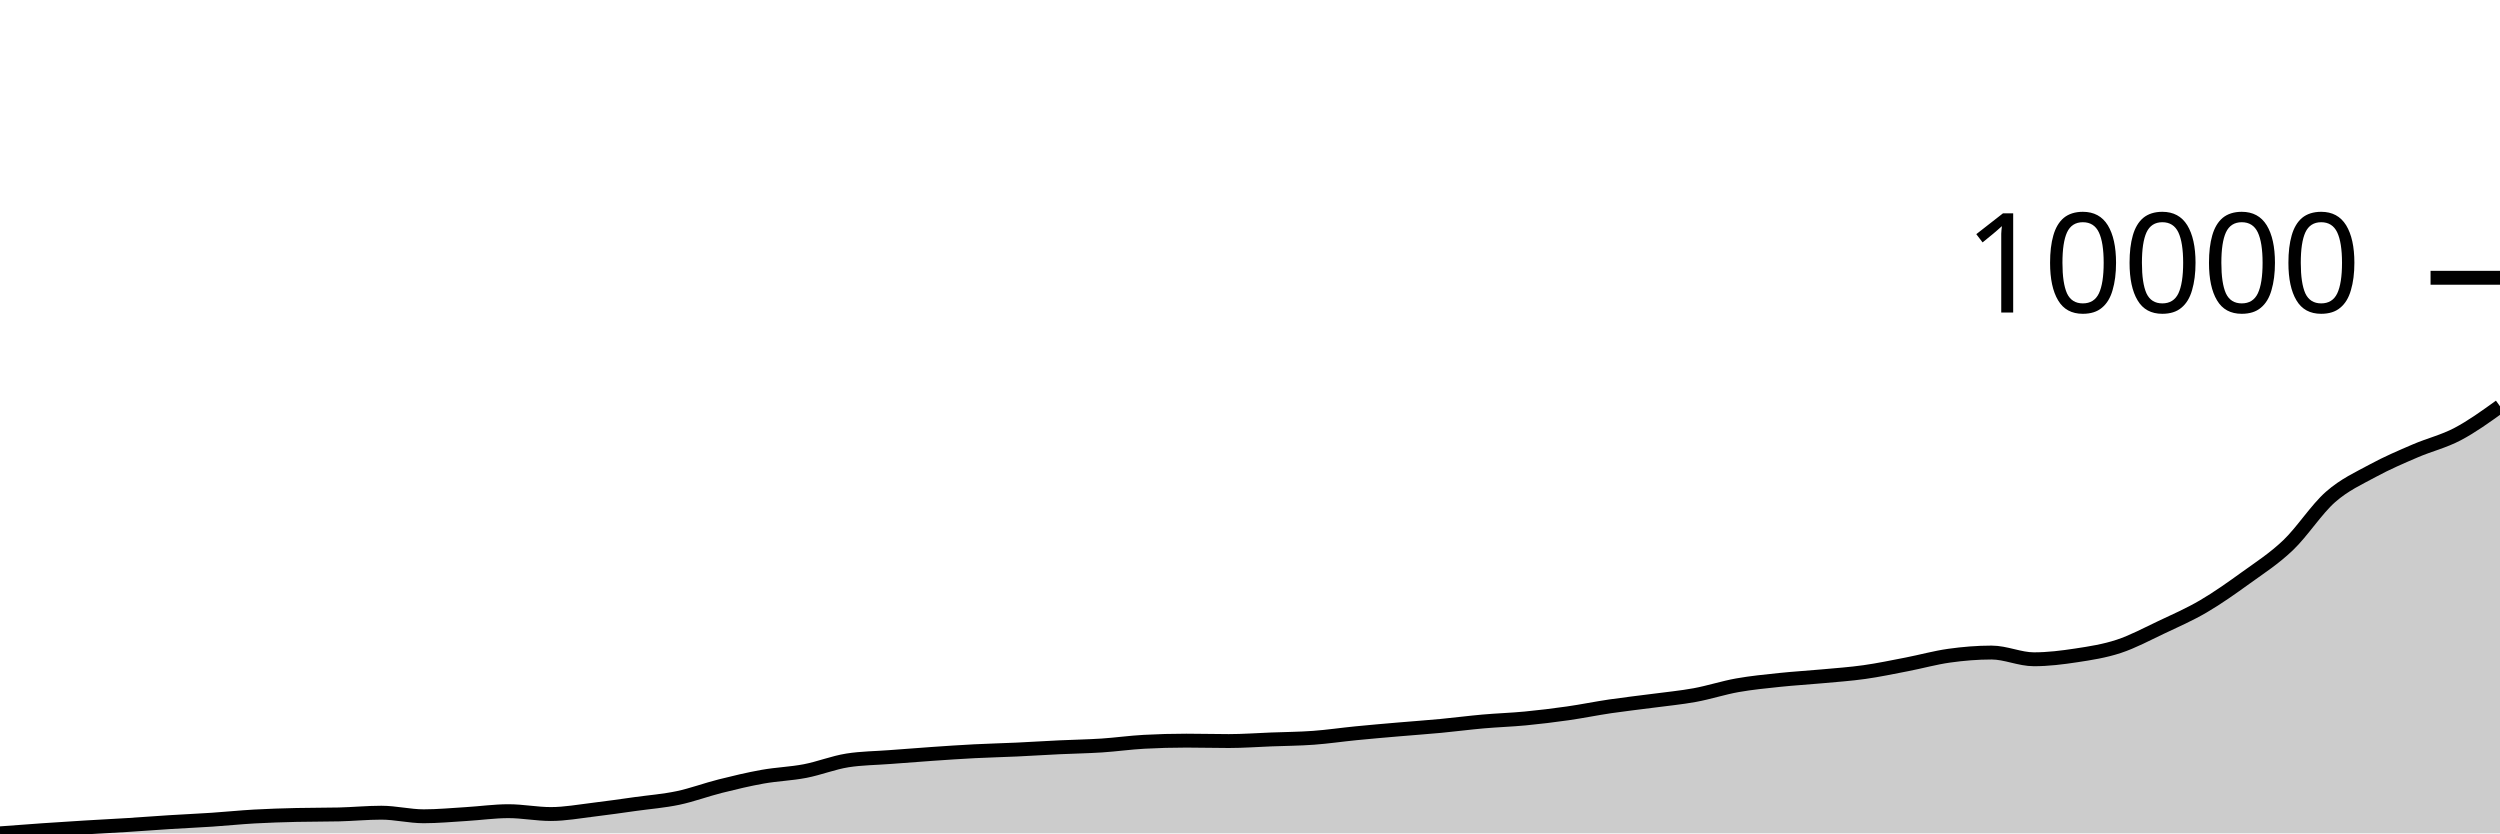
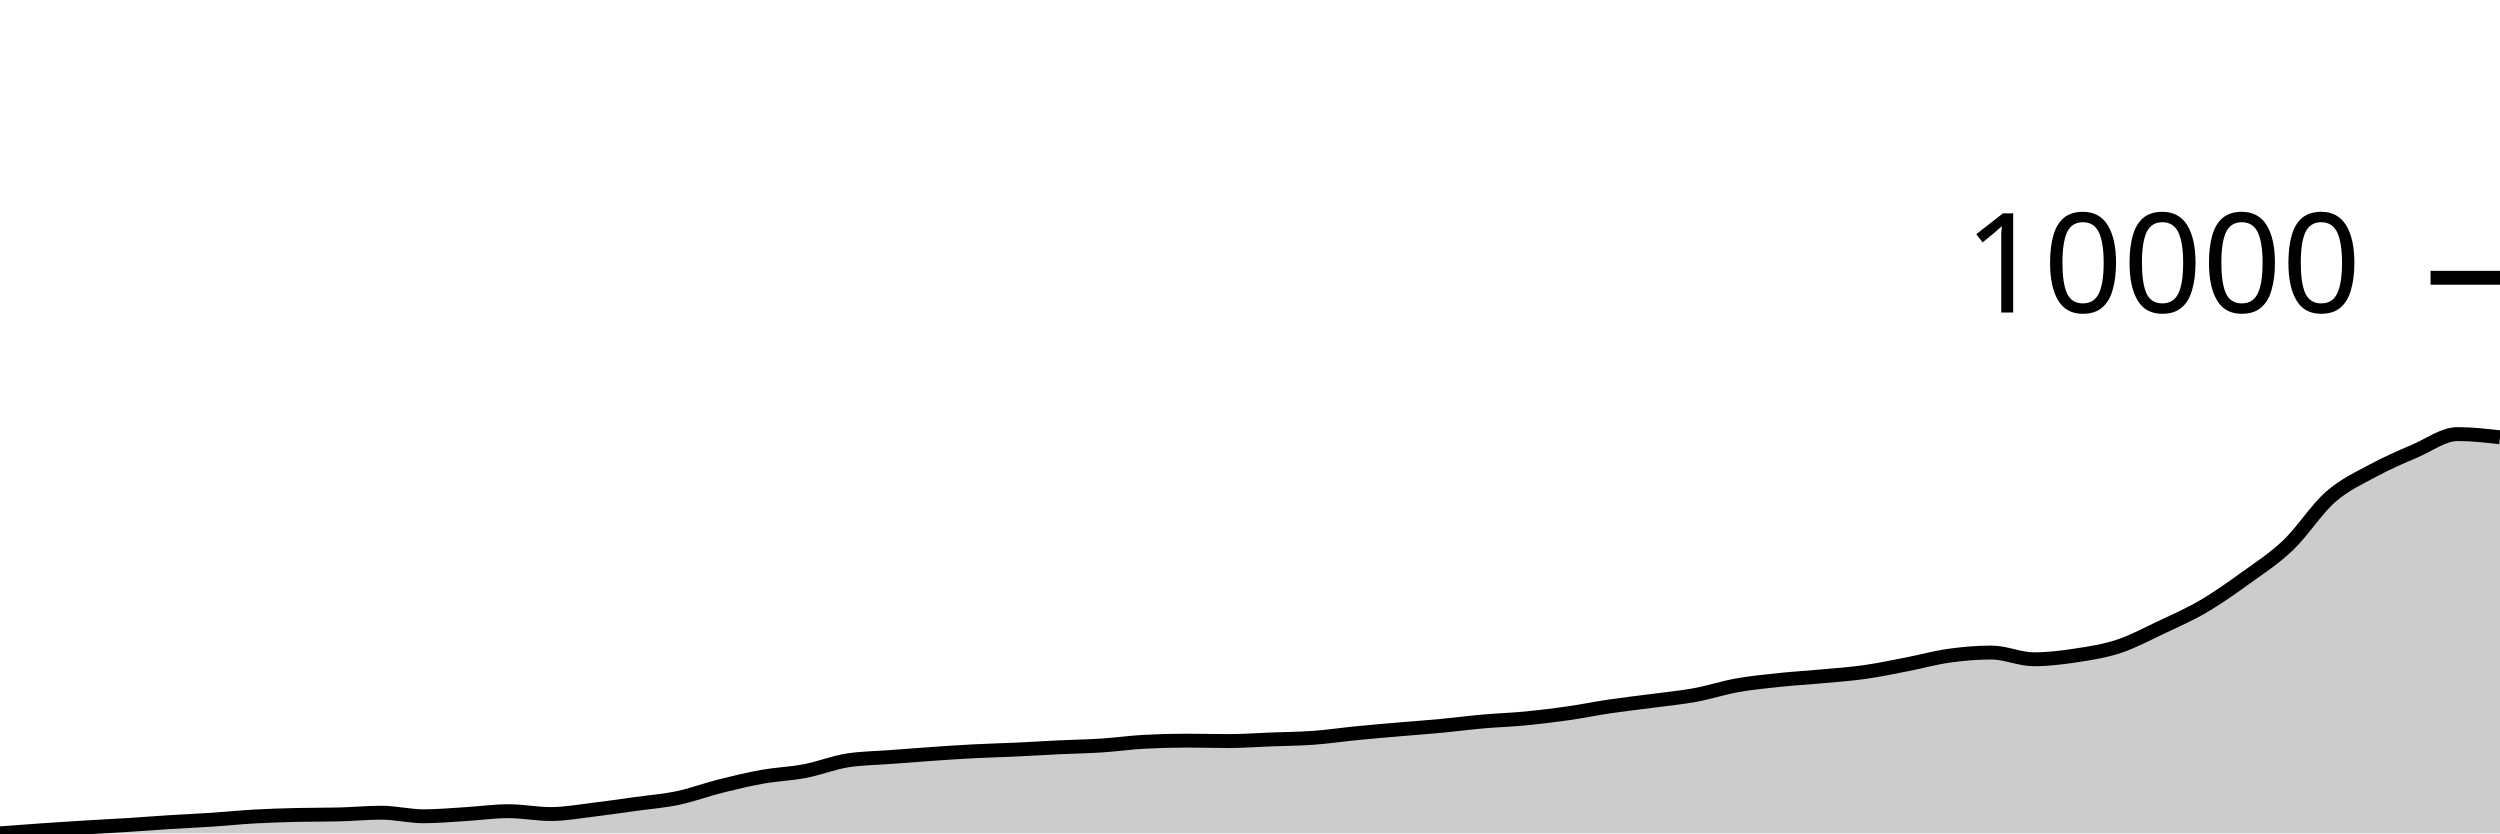
<svg xmlns="http://www.w3.org/2000/svg" viewBox="0 0 180 60">
  <g transform="translate(0,20)">
-     <path class="area" fill="rgba(0, 0, 0, 0.2)" d="M0,40C1.017,39.923,2.034,39.846,3.051,39.775C4.068,39.705,5.085,39.64,6.102,39.577C7.119,39.515,8.136,39.466,9.153,39.402C10.169,39.338,11.186,39.258,12.203,39.194C13.22,39.13,14.237,39.087,15.254,39.019C16.271,38.952,17.288,38.845,18.305,38.788C19.322,38.731,20.339,38.7,21.356,38.676C22.373,38.652,23.39,38.664,24.407,38.639C25.424,38.615,26.441,38.514,27.458,38.514C28.475,38.514,29.492,38.772,30.508,38.772C31.525,38.772,32.542,38.674,33.559,38.613C34.576,38.552,35.593,38.405,36.61,38.405C37.627,38.405,38.644,38.61,39.661,38.61C40.678,38.61,41.695,38.42,42.712,38.299C43.729,38.179,44.746,38.027,45.763,37.887C46.78,37.746,47.797,37.668,48.814,37.454C49.831,37.24,50.847,36.857,51.864,36.602C52.881,36.347,53.898,36.103,54.915,35.922C55.932,35.741,56.949,35.711,57.966,35.516C58.983,35.32,60,34.91,61.017,34.749C62.034,34.589,63.051,34.587,64.068,34.508C65.085,34.43,66.102,34.35,67.119,34.281C68.136,34.211,69.153,34.141,70.169,34.089C71.186,34.037,72.203,34.014,73.22,33.967C74.237,33.919,75.254,33.853,76.271,33.805C77.288,33.757,78.305,33.742,79.322,33.676C80.339,33.61,81.356,33.464,82.373,33.409C83.39,33.354,84.407,33.326,85.424,33.326C86.441,33.326,87.458,33.356,88.475,33.356C89.492,33.356,90.508,33.279,91.525,33.24C92.542,33.201,93.559,33.196,94.576,33.121C95.593,33.047,96.61,32.895,97.627,32.795C98.644,32.694,99.661,32.608,100.678,32.52C101.695,32.432,102.712,32.362,103.729,32.266C104.746,32.17,105.763,32.036,106.78,31.946C107.797,31.856,108.814,31.825,109.831,31.728C110.847,31.63,111.864,31.507,112.881,31.361C113.898,31.216,114.915,31.006,115.932,30.856C116.949,30.706,117.966,30.595,118.983,30.46C120,30.324,121.017,30.23,122.034,30.044C123.051,29.857,124.068,29.522,125.085,29.34C126.102,29.159,127.119,29.061,128.136,28.954C129.153,28.847,130.169,28.791,131.186,28.696C132.203,28.602,133.22,28.533,134.237,28.389C135.254,28.246,136.271,28.031,137.288,27.835C138.305,27.638,139.322,27.352,140.339,27.21C141.356,27.068,142.373,26.983,143.39,26.983C144.407,26.983,145.424,27.468,146.441,27.468C147.458,27.468,148.475,27.342,149.492,27.187C150.508,27.033,151.525,26.875,152.542,26.54C153.559,26.205,154.576,25.657,155.593,25.176C156.61,24.696,157.627,24.252,158.644,23.657C159.661,23.062,160.678,22.341,161.695,21.607C162.712,20.872,163.729,20.223,164.746,19.252C165.763,18.281,166.78,16.676,167.797,15.781C168.814,14.887,169.831,14.439,170.847,13.886C171.864,13.333,172.881,12.901,173.898,12.463C174.915,12.024,175.932,11.789,176.949,11.254C177.966,10.719,178.983,9.986,180,9.253L180,40C178.983,40,177.966,40,176.949,40C175.932,40,174.915,40,173.898,40C172.881,40,171.864,40,170.847,40C169.831,40,168.814,40,167.797,40C166.78,40,165.763,40,164.746,40C163.729,40,162.712,40,161.695,40C160.678,40,159.661,40,158.644,40C157.627,40,156.61,40,155.593,40C154.576,40,153.559,40,152.542,40C151.525,40,150.508,40,149.492,40C148.475,40,147.458,40,146.441,40C145.424,40,144.407,40,143.39,40C142.373,40,141.356,40,140.339,40C139.322,40,138.305,40,137.288,40C136.271,40,135.254,40,134.237,40C133.22,40,132.203,40,131.186,40C130.169,40,129.153,40,128.136,40C127.119,40,126.102,40,125.085,40C124.068,40,123.051,40,122.034,40C121.017,40,120,40,118.983,40C117.966,40,116.949,40,115.932,40C114.915,40,113.898,40,112.881,40C111.864,40,110.847,40,109.831,40C108.814,40,107.797,40,106.78,40C105.763,40,104.746,40,103.729,40C102.712,40,101.695,40,100.678,40C99.661,40,98.644,40,97.627,40C96.61,40,95.593,40,94.576,40C93.559,40,92.542,40,91.525,40C90.508,40,89.492,40,88.475,40C87.458,40,86.441,40,85.424,40C84.407,40,83.39,40,82.373,40C81.356,40,80.339,40,79.322,40C78.305,40,77.288,40,76.271,40C75.254,40,74.237,40,73.22,40C72.203,40,71.186,40,70.169,40C69.153,40,68.136,40,67.119,40C66.102,40,65.085,40,64.068,40C63.051,40,62.034,40,61.017,40C60,40,58.983,40,57.966,40C56.949,40,55.932,40,54.915,40C53.898,40,52.881,40,51.864,40C50.847,40,49.831,40,48.814,40C47.797,40,46.78,40,45.763,40C44.746,40,43.729,40,42.712,40C41.695,40,40.678,40,39.661,40C38.644,40,37.627,40,36.61,40C35.593,40,34.576,40,33.559,40C32.542,40,31.525,40,30.508,40C29.492,40,28.475,40,27.458,40C26.441,40,25.424,40,24.407,40C23.39,40,22.373,40,21.356,40C20.339,40,19.322,40,18.305,40C17.288,40,16.271,40,15.254,40C14.237,40,13.22,40,12.203,40C11.186,40,10.169,40,9.153,40C8.136,40,7.119,40,6.102,40C5.085,40,4.068,40,3.051,40C2.034,40,1.017,40,0,40Z" />
-     <path class="line" stroke="black" fill="none" d="M0,40C1.017,39.923,2.034,39.846,3.051,39.775C4.068,39.705,5.085,39.64,6.102,39.577C7.119,39.515,8.136,39.466,9.153,39.402C10.169,39.338,11.186,39.258,12.203,39.194C13.22,39.13,14.237,39.087,15.254,39.019C16.271,38.952,17.288,38.845,18.305,38.788C19.322,38.731,20.339,38.7,21.356,38.676C22.373,38.652,23.39,38.664,24.407,38.639C25.424,38.615,26.441,38.514,27.458,38.514C28.475,38.514,29.492,38.772,30.508,38.772C31.525,38.772,32.542,38.674,33.559,38.613C34.576,38.552,35.593,38.405,36.61,38.405C37.627,38.405,38.644,38.61,39.661,38.61C40.678,38.61,41.695,38.42,42.712,38.299C43.729,38.179,44.746,38.027,45.763,37.887C46.78,37.746,47.797,37.668,48.814,37.454C49.831,37.24,50.847,36.857,51.864,36.602C52.881,36.347,53.898,36.103,54.915,35.922C55.932,35.741,56.949,35.711,57.966,35.516C58.983,35.32,60,34.91,61.017,34.749C62.034,34.589,63.051,34.587,64.068,34.508C65.085,34.43,66.102,34.35,67.119,34.281C68.136,34.211,69.153,34.141,70.169,34.089C71.186,34.037,72.203,34.014,73.22,33.967C74.237,33.919,75.254,33.853,76.271,33.805C77.288,33.757,78.305,33.742,79.322,33.676C80.339,33.61,81.356,33.464,82.373,33.409C83.39,33.354,84.407,33.326,85.424,33.326C86.441,33.326,87.458,33.356,88.475,33.356C89.492,33.356,90.508,33.279,91.525,33.24C92.542,33.201,93.559,33.196,94.576,33.121C95.593,33.047,96.61,32.895,97.627,32.795C98.644,32.694,99.661,32.608,100.678,32.52C101.695,32.432,102.712,32.362,103.729,32.266C104.746,32.17,105.763,32.036,106.78,31.946C107.797,31.856,108.814,31.825,109.831,31.728C110.847,31.63,111.864,31.507,112.881,31.361C113.898,31.216,114.915,31.006,115.932,30.856C116.949,30.706,117.966,30.595,118.983,30.46C120,30.324,121.017,30.23,122.034,30.044C123.051,29.857,124.068,29.522,125.085,29.34C126.102,29.159,127.119,29.061,128.136,28.954C129.153,28.847,130.169,28.791,131.186,28.696C132.203,28.602,133.22,28.533,134.237,28.389C135.254,28.246,136.271,28.031,137.288,27.835C138.305,27.638,139.322,27.352,140.339,27.21C141.356,27.068,142.373,26.983,143.39,26.983C144.407,26.983,145.424,27.468,146.441,27.468C147.458,27.468,148.475,27.342,149.492,27.187C150.508,27.033,151.525,26.875,152.542,26.54C153.559,26.205,154.576,25.657,155.593,25.176C156.61,24.696,157.627,24.252,158.644,23.657C159.661,23.062,160.678,22.341,161.695,21.607C162.712,20.872,163.729,20.223,164.746,19.252C165.763,18.281,166.78,16.676,167.797,15.781C168.814,14.887,169.831,14.439,170.847,13.886C171.864,13.333,172.881,12.901,173.898,12.463C174.915,12.024,175.932,11.789,176.949,11.254C177.966,10.719,178.983,9.986,180,9.253" />
+     <path class="area" fill="rgba(0, 0, 0, 0.2)" d="M0,40C1.017,39.923,2.034,39.846,3.051,39.775C4.068,39.705,5.085,39.64,6.102,39.577C7.119,39.515,8.136,39.466,9.153,39.402C10.169,39.338,11.186,39.258,12.203,39.194C13.22,39.13,14.237,39.087,15.254,39.019C16.271,38.952,17.288,38.845,18.305,38.788C19.322,38.731,20.339,38.7,21.356,38.676C22.373,38.652,23.39,38.664,24.407,38.639C25.424,38.615,26.441,38.514,27.458,38.514C28.475,38.514,29.492,38.772,30.508,38.772C31.525,38.772,32.542,38.674,33.559,38.613C34.576,38.552,35.593,38.405,36.61,38.405C37.627,38.405,38.644,38.61,39.661,38.61C40.678,38.61,41.695,38.42,42.712,38.299C43.729,38.179,44.746,38.027,45.763,37.887C46.78,37.746,47.797,37.668,48.814,37.454C49.831,37.24,50.847,36.857,51.864,36.602C52.881,36.347,53.898,36.103,54.915,35.922C55.932,35.741,56.949,35.711,57.966,35.516C58.983,35.32,60,34.91,61.017,34.749C62.034,34.589,63.051,34.587,64.068,34.508C65.085,34.43,66.102,34.35,67.119,34.281C68.136,34.211,69.153,34.141,70.169,34.089C71.186,34.037,72.203,34.014,73.22,33.967C74.237,33.919,75.254,33.853,76.271,33.805C77.288,33.757,78.305,33.742,79.322,33.676C80.339,33.61,81.356,33.464,82.373,33.409C83.39,33.354,84.407,33.326,85.424,33.326C86.441,33.326,87.458,33.356,88.475,33.356C89.492,33.356,90.508,33.279,91.525,33.24C92.542,33.201,93.559,33.196,94.576,33.121C95.593,33.047,96.61,32.895,97.627,32.795C98.644,32.694,99.661,32.608,100.678,32.52C101.695,32.432,102.712,32.362,103.729,32.266C104.746,32.17,105.763,32.036,106.78,31.946C107.797,31.856,108.814,31.825,109.831,31.728C110.847,31.63,111.864,31.507,112.881,31.361C113.898,31.216,114.915,31.006,115.932,30.856C116.949,30.706,117.966,30.595,118.983,30.46C120,30.324,121.017,30.23,122.034,30.044C123.051,29.857,124.068,29.522,125.085,29.34C126.102,29.159,127.119,29.061,128.136,28.954C129.153,28.847,130.169,28.791,131.186,28.696C132.203,28.602,133.22,28.533,134.237,28.389C135.254,28.246,136.271,28.031,137.288,27.835C138.305,27.638,139.322,27.352,140.339,27.21C141.356,27.068,142.373,26.983,143.39,26.983C144.407,26.983,145.424,27.468,146.441,27.468C147.458,27.468,148.475,27.342,149.492,27.187C150.508,27.033,151.525,26.875,152.542,26.54C153.559,26.205,154.576,25.657,155.593,25.176C156.61,24.696,157.627,24.252,158.644,23.657C159.661,23.062,160.678,22.341,161.695,21.607C162.712,20.872,163.729,20.223,164.746,19.252C165.763,18.281,166.78,16.676,167.797,15.781C168.814,14.887,169.831,14.439,170.847,13.886C171.864,13.333,172.881,12.901,173.898,12.463C174.915,12.024,175.932,11.254,176.949,11.254C177.966,11.254,178.983,11.37,180,11.485L180,40C178.983,40,177.966,40,176.949,40C175.932,40,174.915,40,173.898,40C172.881,40,171.864,40,170.847,40C169.831,40,168.814,40,167.797,40C166.78,40,165.763,40,164.746,40C163.729,40,162.712,40,161.695,40C160.678,40,159.661,40,158.644,40C157.627,40,156.61,40,155.593,40C154.576,40,153.559,40,152.542,40C151.525,40,150.508,40,149.492,40C148.475,40,147.458,40,146.441,40C145.424,40,144.407,40,143.39,40C142.373,40,141.356,40,140.339,40C139.322,40,138.305,40,137.288,40C136.271,40,135.254,40,134.237,40C133.22,40,132.203,40,131.186,40C130.169,40,129.153,40,128.136,40C127.119,40,126.102,40,125.085,40C124.068,40,123.051,40,122.034,40C121.017,40,120,40,118.983,40C117.966,40,116.949,40,115.932,40C114.915,40,113.898,40,112.881,40C111.864,40,110.847,40,109.831,40C108.814,40,107.797,40,106.78,40C105.763,40,104.746,40,103.729,40C102.712,40,101.695,40,100.678,40C99.661,40,98.644,40,97.627,40C96.61,40,95.593,40,94.576,40C93.559,40,92.542,40,91.525,40C90.508,40,89.492,40,88.475,40C87.458,40,86.441,40,85.424,40C84.407,40,83.39,40,82.373,40C81.356,40,80.339,40,79.322,40C78.305,40,77.288,40,76.271,40C75.254,40,74.237,40,73.22,40C72.203,40,71.186,40,70.169,40C69.153,40,68.136,40,67.119,40C66.102,40,65.085,40,64.068,40C63.051,40,62.034,40,61.017,40C60,40,58.983,40,57.966,40C56.949,40,55.932,40,54.915,40C53.898,40,52.881,40,51.864,40C50.847,40,49.831,40,48.814,40C47.797,40,46.78,40,45.763,40C44.746,40,43.729,40,42.712,40C41.695,40,40.678,40,39.661,40C38.644,40,37.627,40,36.61,40C35.593,40,34.576,40,33.559,40C32.542,40,31.525,40,30.508,40C29.492,40,28.475,40,27.458,40C26.441,40,25.424,40,24.407,40C23.39,40,22.373,40,21.356,40C20.339,40,19.322,40,18.305,40C17.288,40,16.271,40,15.254,40C14.237,40,13.22,40,12.203,40C11.186,40,10.169,40,9.153,40C8.136,40,7.119,40,6.102,40C5.085,40,4.068,40,3.051,40C2.034,40,1.017,40,0,40Z" />
+     <path class="line" stroke="black" fill="none" d="M0,40C1.017,39.923,2.034,39.846,3.051,39.775C4.068,39.705,5.085,39.64,6.102,39.577C7.119,39.515,8.136,39.466,9.153,39.402C10.169,39.338,11.186,39.258,12.203,39.194C13.22,39.13,14.237,39.087,15.254,39.019C16.271,38.952,17.288,38.845,18.305,38.788C19.322,38.731,20.339,38.7,21.356,38.676C22.373,38.652,23.39,38.664,24.407,38.639C25.424,38.615,26.441,38.514,27.458,38.514C28.475,38.514,29.492,38.772,30.508,38.772C31.525,38.772,32.542,38.674,33.559,38.613C34.576,38.552,35.593,38.405,36.61,38.405C37.627,38.405,38.644,38.61,39.661,38.61C40.678,38.61,41.695,38.42,42.712,38.299C43.729,38.179,44.746,38.027,45.763,37.887C46.78,37.746,47.797,37.668,48.814,37.454C49.831,37.24,50.847,36.857,51.864,36.602C52.881,36.347,53.898,36.103,54.915,35.922C55.932,35.741,56.949,35.711,57.966,35.516C58.983,35.32,60,34.91,61.017,34.749C62.034,34.589,63.051,34.587,64.068,34.508C65.085,34.43,66.102,34.35,67.119,34.281C68.136,34.211,69.153,34.141,70.169,34.089C71.186,34.037,72.203,34.014,73.22,33.967C74.237,33.919,75.254,33.853,76.271,33.805C77.288,33.757,78.305,33.742,79.322,33.676C80.339,33.61,81.356,33.464,82.373,33.409C83.39,33.354,84.407,33.326,85.424,33.326C86.441,33.326,87.458,33.356,88.475,33.356C89.492,33.356,90.508,33.279,91.525,33.24C92.542,33.201,93.559,33.196,94.576,33.121C95.593,33.047,96.61,32.895,97.627,32.795C98.644,32.694,99.661,32.608,100.678,32.52C101.695,32.432,102.712,32.362,103.729,32.266C104.746,32.17,105.763,32.036,106.78,31.946C107.797,31.856,108.814,31.825,109.831,31.728C110.847,31.63,111.864,31.507,112.881,31.361C113.898,31.216,114.915,31.006,115.932,30.856C116.949,30.706,117.966,30.595,118.983,30.46C120,30.324,121.017,30.23,122.034,30.044C123.051,29.857,124.068,29.522,125.085,29.34C126.102,29.159,127.119,29.061,128.136,28.954C129.153,28.847,130.169,28.791,131.186,28.696C132.203,28.602,133.22,28.533,134.237,28.389C135.254,28.246,136.271,28.031,137.288,27.835C138.305,27.638,139.322,27.352,140.339,27.21C141.356,27.068,142.373,26.983,143.39,26.983C144.407,26.983,145.424,27.468,146.441,27.468C147.458,27.468,148.475,27.342,149.492,27.187C150.508,27.033,151.525,26.875,152.542,26.54C153.559,26.205,154.576,25.657,155.593,25.176C156.61,24.696,157.627,24.252,158.644,23.657C159.661,23.062,160.678,22.341,161.695,21.607C162.712,20.872,163.729,20.223,164.746,19.252C165.763,18.281,166.78,16.676,167.797,15.781C168.814,14.887,169.831,14.439,170.847,13.886C171.864,13.333,172.881,12.901,173.898,12.463C174.915,12.024,175.932,11.254,176.949,11.254C177.966,11.254,178.983,11.37,180,11.485" />
    <path class="axis-ceiling" stroke-width="1" stroke="black" fill="none" d="M175,0L180,0" />
    <text class="axis-ceiling-label" font-family="sans-serif" text-anchor="end" font-size="10px" x="170" y="2.5">10000</text>
  </g>
</svg>
